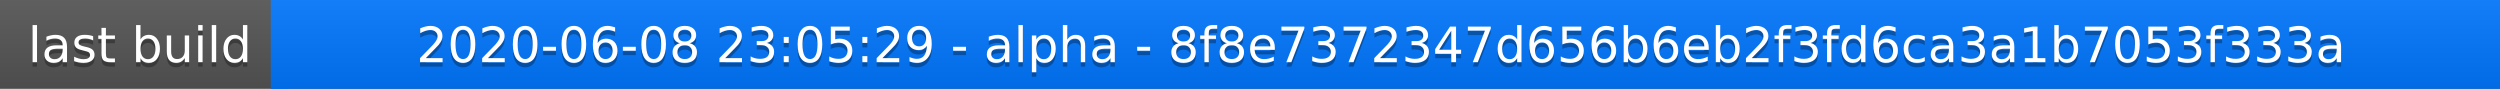
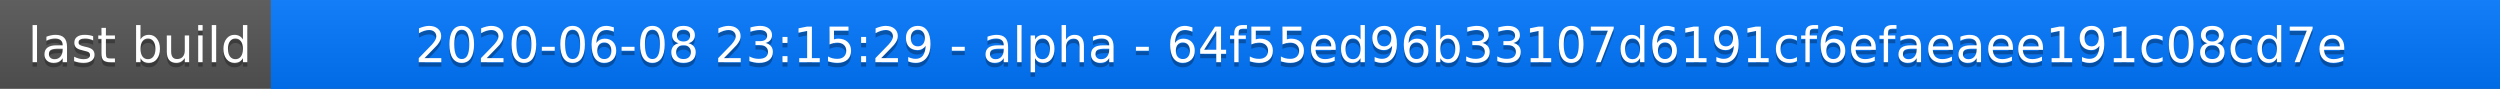
<svg xmlns="http://www.w3.org/2000/svg" width="563" height="20">
  <linearGradient id="a" x2="0" y2="100%">
    <stop offset="0" stop-color="#bbb" stop-opacity=".1" />
    <stop offset="1" stop-opacity=".1" />
  </linearGradient>
  <rect rx="0" width="563" height="20" fill="#555" />
  <rect rx="0" x="61" width="502" height="20" fill="#07f" />
  <path fill="#07f" d="M61 0h4v20h-4z" />
  <rect rx="0" width="563" height="20" fill="url(#a)" />
  <g fill="#fff" text-anchor="middle" font-family="DejaVu Sans,Verdana,Geneva,sans-serif" font-size="11">
    <text x="31.5" y="15" fill="#010101" fill-opacity=".3">last build</text>
    <text x="31.5" y="14">last build</text>
-     <text x="311" y="15" fill="#010101" fill-opacity=".3">2020-06-08 23:05:29 - alpha - 8f8e7372347d656b6eb2f3fd6ca3a1b7053f333a</text>
-     <text x="311" y="14">2020-06-08 23:05:29 - alpha - 8f8e7372347d656b6eb2f3fd6ca3a1b7053f333a</text>
+     <text x="311" y="15" fill="#010101" fill-opacity=".3">2020-06-08 23:15:29 - alpha - 64f55ed96b33107d6191cf6efaeaee191c08cd7e</text>
+     <text x="311" y="14">2020-06-08 23:15:29 - alpha - 64f55ed96b33107d6191cf6efaeaee191c08cd7e</text>
  </g>
</svg>
